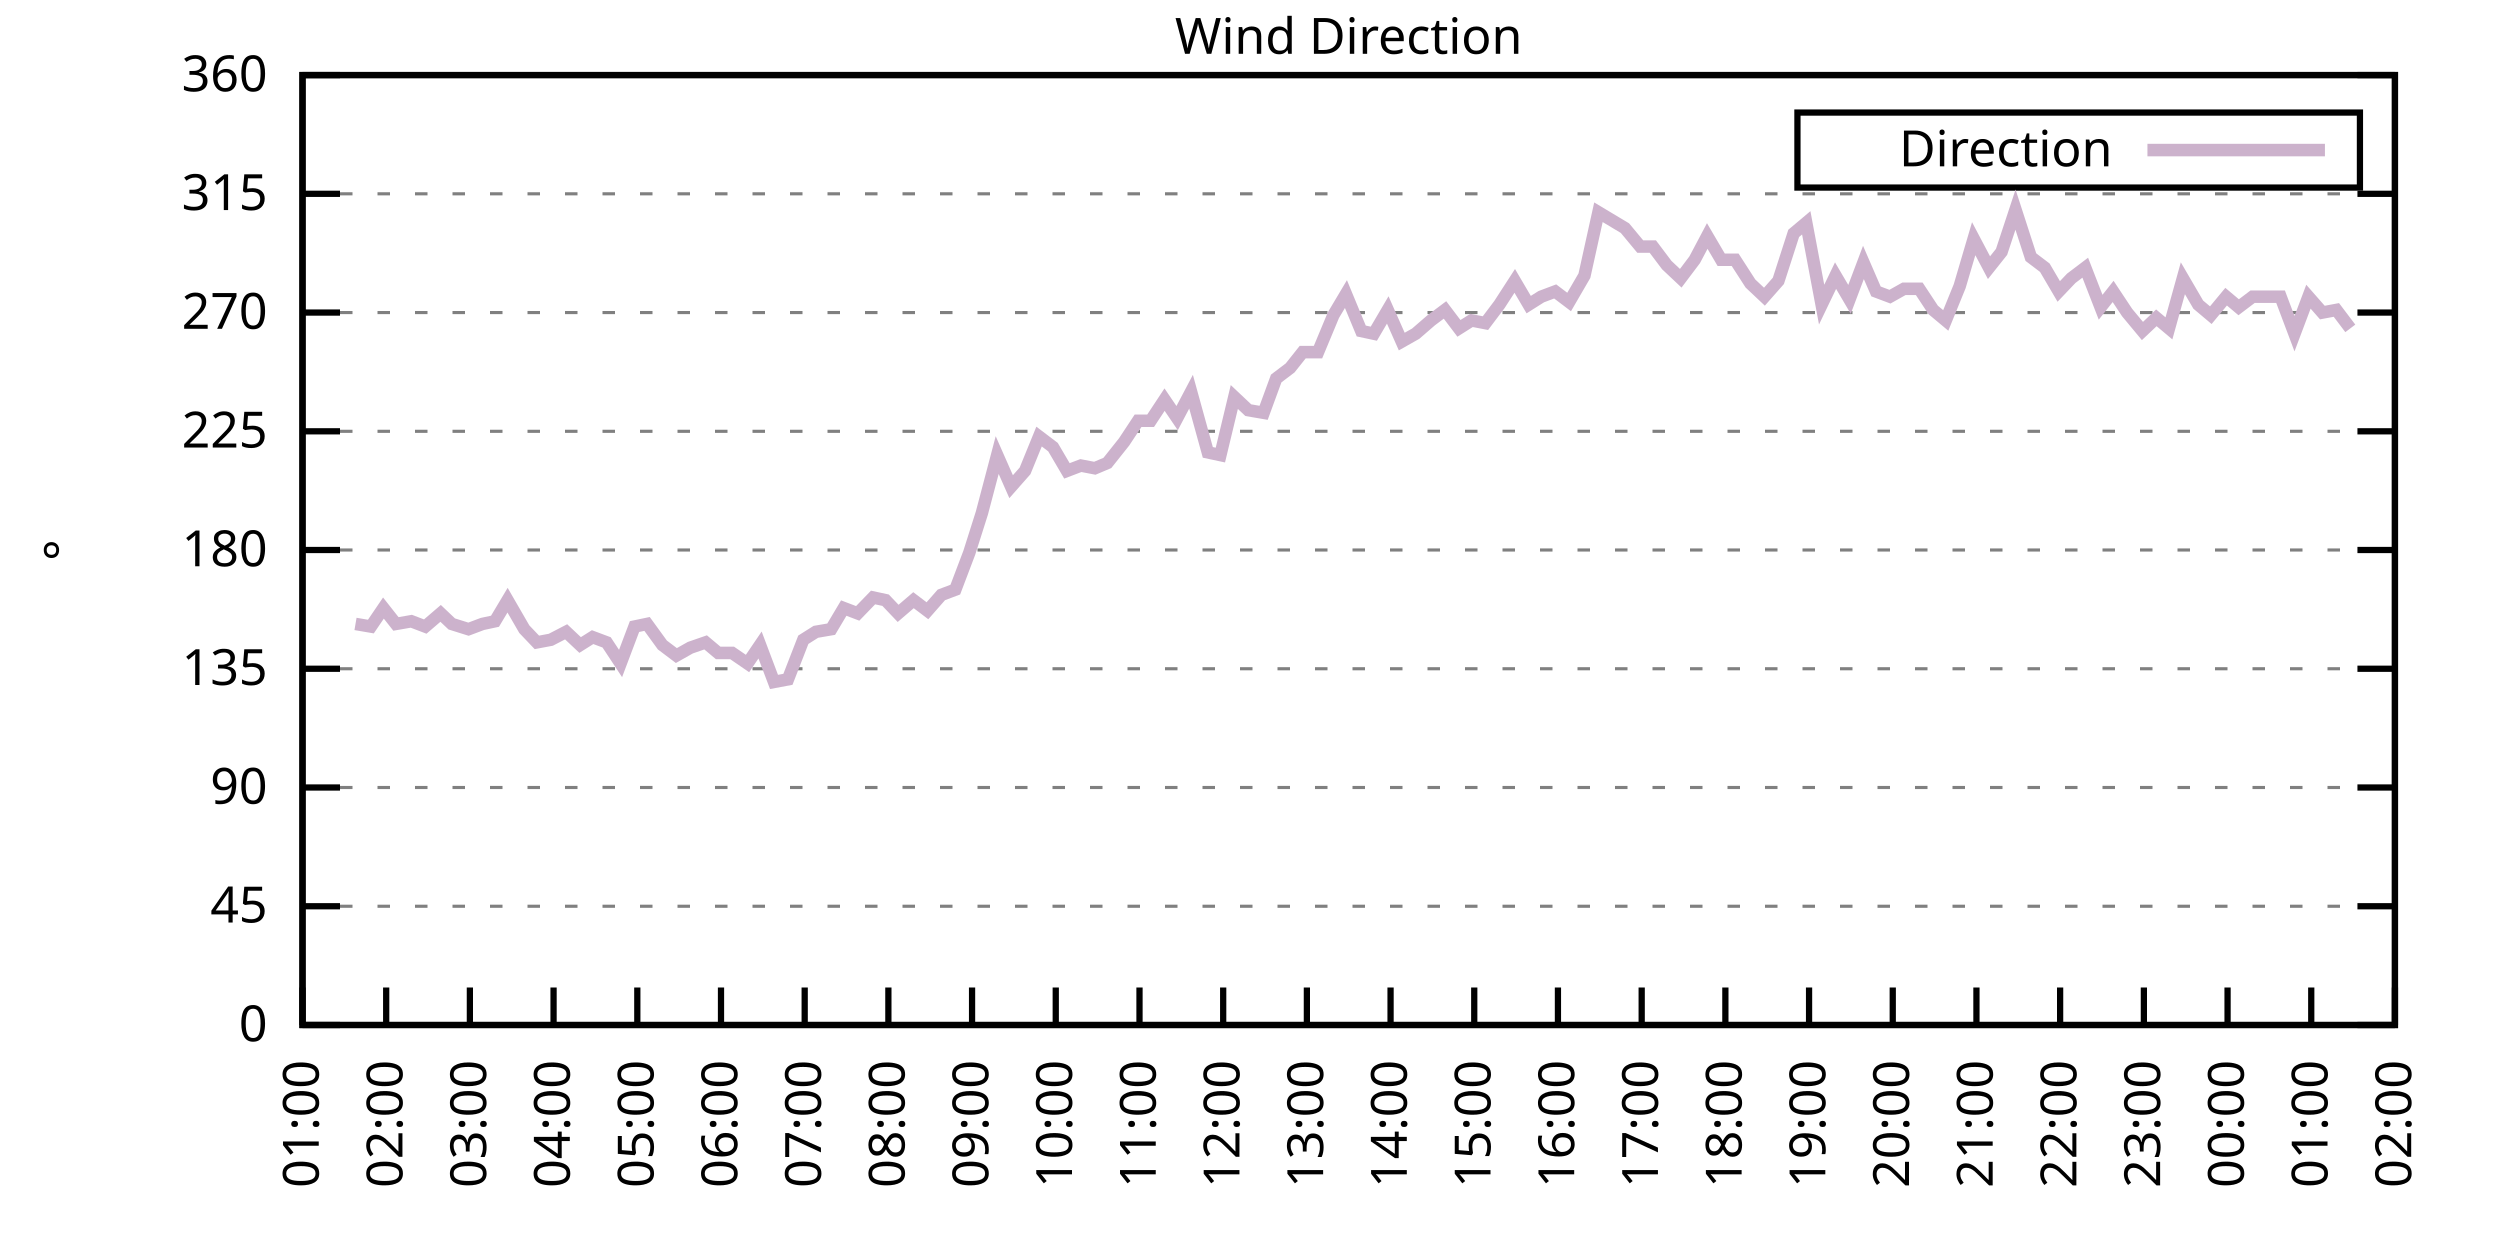
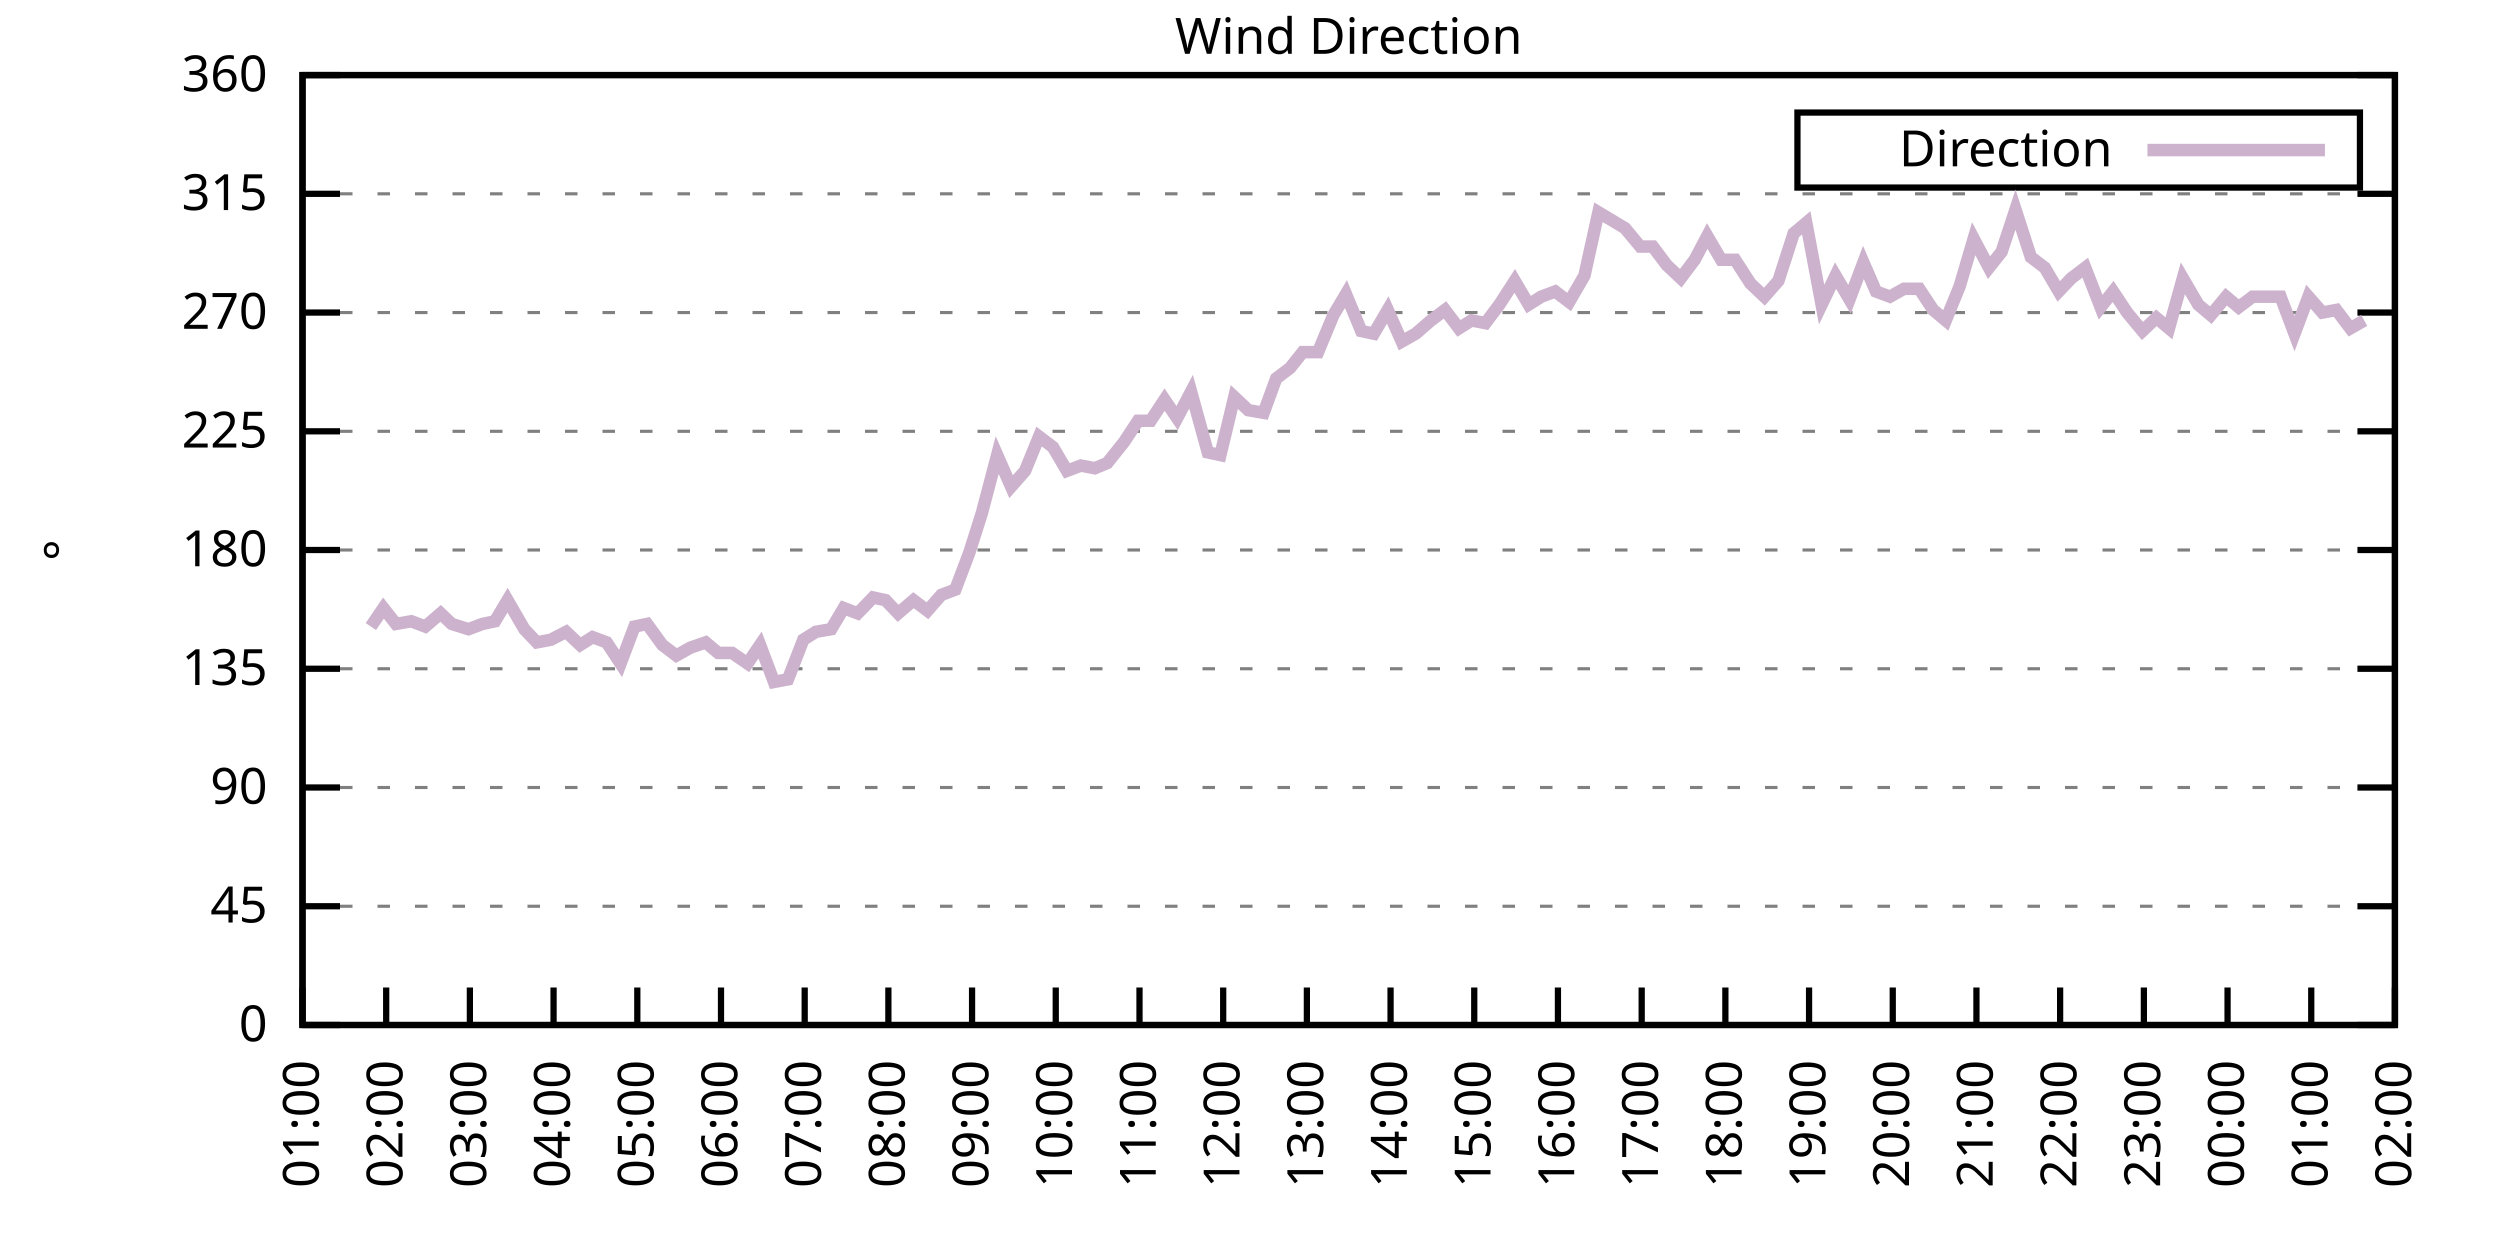
<svg xmlns="http://www.w3.org/2000/svg" xmlns:xlink="http://www.w3.org/1999/xlink" width="400" height="200" viewBox="0 0 400 200">
  <g id="gnuplot_canvas">
    <rect x="0" y="0" width="400" height="200" fill="none" />
    <defs>
      <circle id="gpDot" r="0.5" stroke-width="0.5" stroke="currentColor" />
      <path id="gpPt0" stroke-width="0.333" stroke="currentColor" d="M-1,0 h2 M0,-1 v2" />
      <path id="gpPt1" stroke-width="0.333" stroke="currentColor" d="M-1,-1 L1,1 M1,-1 L-1,1" />
      <path id="gpPt2" stroke-width="0.333" stroke="currentColor" d="M-1,0 L1,0 M0,-1 L0,1 M-1,-1 L1,1 M-1,1 L1,-1" />
      <rect id="gpPt3" stroke-width="0.333" stroke="currentColor" x="-1" y="-1" width="2" height="2" />
      <rect id="gpPt4" stroke-width="0.333" stroke="currentColor" fill="currentColor" x="-1" y="-1" width="2" height="2" />
      <circle id="gpPt5" stroke-width="0.333" stroke="currentColor" cx="0" cy="0" r="1" />
      <use xlink:href="#gpPt5" id="gpPt6" fill="currentColor" stroke="none" />
      <path id="gpPt7" stroke-width="0.333" stroke="currentColor" d="M0,-1.33 L-1.33,0.67 L1.33,0.67 z" />
      <use xlink:href="#gpPt7" id="gpPt8" fill="currentColor" stroke="none" />
      <use xlink:href="#gpPt7" id="gpPt9" stroke="currentColor" transform="rotate(180)" />
      <use xlink:href="#gpPt9" id="gpPt10" fill="currentColor" stroke="none" />
      <use xlink:href="#gpPt3" id="gpPt11" stroke="currentColor" transform="rotate(45)" />
      <use xlink:href="#gpPt11" id="gpPt12" fill="currentColor" stroke="none" />
      <path id="gpPt13" stroke-width="0.333" stroke="currentColor" d="M0,1.330 L1.265,0.411 L0.782,-1.067 L-0.782,-1.076 L-1.265,0.411 z" />
      <use xlink:href="#gpPt13" id="gpPt14" fill="currentColor" stroke="none" />
      <filter id="textbox" filterUnits="objectBoundingBox" x="0" y="0" height="1" width="1">
        <feFlood flood-color="white" flood-opacity="1" result="bgnd" />
        <feComposite in="SourceGraphic" in2="bgnd" operator="atop" />
      </filter>
      <filter id="greybox" filterUnits="objectBoundingBox" x="0" y="0" height="1" width="1">
        <feFlood flood-color="lightgrey" flood-opacity="1" result="grey" />
        <feComposite in="SourceGraphic" in2="grey" operator="atop" />
      </filter>
    </defs>
    <g fill="none" color="white" stroke="currentColor" stroke-width="1.00" stroke-linecap="butt" stroke-linejoin="miter">
</g>
    <g fill="none" color="black" stroke="currentColor" stroke-width="1.00" stroke-linecap="butt" stroke-linejoin="miter">
      <g stroke="none" shape-rendering="crispEdges">
        <polygon fill="rgb(255, 255, 255)" points="48.40,164.00 383.18,164.00 383.18,12.02 48.40,12.02 " />
      </g>
    </g>
    <g fill="none" color="black" stroke="currentColor" stroke-width="1.00" stroke-linecap="butt" stroke-linejoin="miter">
</g>
    <g fill="none" color="black" stroke="black" stroke-width="0.50" stroke-linecap="butt" stroke-linejoin="miter">
</g>
    <g fill="none" color="gray" stroke="currentColor" stroke-width="0.50" stroke-linecap="butt" stroke-linejoin="miter">
      <path stroke="gray" stroke-dasharray="2,4" class="gridline" d="M48.40,164.00 L383.19,164.00  " />
    </g>
    <g fill="none" color="gray" stroke="gray" stroke-width="1.00" stroke-linecap="butt" stroke-linejoin="miter">
</g>
    <g fill="none" color="black" stroke="currentColor" stroke-width="1.00" stroke-linecap="butt" stroke-linejoin="miter">
      <path stroke="black" d="M48.40,164.00 L54.40,164.00 M383.19,164.00 L377.19,164.00  " />
      <g transform="translate(42.80,166.60)" stroke="none" fill="black" font-family="Sans" font-size="8.00" text-anchor="end">
        <text>
          <tspan font-family="Sans"> 0</tspan>
        </text>
      </g>
    </g>
    <g fill="none" color="black" stroke="currentColor" stroke-width="1.00" stroke-linecap="butt" stroke-linejoin="miter">
</g>
    <g fill="none" color="black" stroke="black" stroke-width="0.50" stroke-linecap="butt" stroke-linejoin="miter">
</g>
    <g fill="none" color="gray" stroke="currentColor" stroke-width="0.50" stroke-linecap="butt" stroke-linejoin="miter">
      <path stroke="gray" stroke-dasharray="2,4" class="gridline" d="M48.40,145.00 L383.19,145.00  " />
    </g>
    <g fill="none" color="gray" stroke="gray" stroke-width="1.00" stroke-linecap="butt" stroke-linejoin="miter">
</g>
    <g fill="none" color="black" stroke="currentColor" stroke-width="1.00" stroke-linecap="butt" stroke-linejoin="miter">
      <path stroke="black" d="M48.40,145.00 L54.40,145.00 M383.19,145.00 L377.19,145.00  " />
      <g transform="translate(42.80,147.60)" stroke="none" fill="black" font-family="Sans" font-size="8.00" text-anchor="end">
        <text>
          <tspan font-family="Sans"> 45</tspan>
        </text>
      </g>
    </g>
    <g fill="none" color="black" stroke="currentColor" stroke-width="1.00" stroke-linecap="butt" stroke-linejoin="miter">
</g>
    <g fill="none" color="black" stroke="black" stroke-width="0.50" stroke-linecap="butt" stroke-linejoin="miter">
</g>
    <g fill="none" color="gray" stroke="currentColor" stroke-width="0.50" stroke-linecap="butt" stroke-linejoin="miter">
      <path stroke="gray" stroke-dasharray="2,4" class="gridline" d="M48.40,126.00 L383.19,126.00  " />
    </g>
    <g fill="none" color="gray" stroke="gray" stroke-width="1.00" stroke-linecap="butt" stroke-linejoin="miter">
</g>
    <g fill="none" color="black" stroke="currentColor" stroke-width="1.00" stroke-linecap="butt" stroke-linejoin="miter">
      <path stroke="black" d="M48.40,126.00 L54.40,126.00 M383.19,126.00 L377.19,126.00  " />
      <g transform="translate(42.80,128.60)" stroke="none" fill="black" font-family="Sans" font-size="8.00" text-anchor="end">
        <text>
          <tspan font-family="Sans"> 90</tspan>
        </text>
      </g>
    </g>
    <g fill="none" color="black" stroke="currentColor" stroke-width="1.00" stroke-linecap="butt" stroke-linejoin="miter">
</g>
    <g fill="none" color="black" stroke="black" stroke-width="0.50" stroke-linecap="butt" stroke-linejoin="miter">
</g>
    <g fill="none" color="gray" stroke="currentColor" stroke-width="0.50" stroke-linecap="butt" stroke-linejoin="miter">
      <path stroke="gray" stroke-dasharray="2,4" class="gridline" d="M48.40,107.00 L383.19,107.00  " />
    </g>
    <g fill="none" color="gray" stroke="gray" stroke-width="1.00" stroke-linecap="butt" stroke-linejoin="miter">
</g>
    <g fill="none" color="black" stroke="currentColor" stroke-width="1.00" stroke-linecap="butt" stroke-linejoin="miter">
      <path stroke="black" d="M48.40,107.00 L54.40,107.00 M383.19,107.00 L377.19,107.00  " />
      <g transform="translate(42.80,109.60)" stroke="none" fill="black" font-family="Sans" font-size="8.00" text-anchor="end">
        <text>
          <tspan font-family="Sans"> 135</tspan>
        </text>
      </g>
    </g>
    <g fill="none" color="black" stroke="currentColor" stroke-width="1.00" stroke-linecap="butt" stroke-linejoin="miter">
</g>
    <g fill="none" color="black" stroke="black" stroke-width="0.50" stroke-linecap="butt" stroke-linejoin="miter">
</g>
    <g fill="none" color="gray" stroke="currentColor" stroke-width="0.50" stroke-linecap="butt" stroke-linejoin="miter">
      <path stroke="gray" stroke-dasharray="2,4" class="gridline" d="M48.40,88.00 L383.19,88.00  " />
    </g>
    <g fill="none" color="gray" stroke="gray" stroke-width="1.00" stroke-linecap="butt" stroke-linejoin="miter">
</g>
    <g fill="none" color="black" stroke="currentColor" stroke-width="1.00" stroke-linecap="butt" stroke-linejoin="miter">
      <path stroke="black" d="M48.40,88.00 L54.40,88.00 M383.19,88.00 L377.19,88.00  " />
      <g transform="translate(42.80,90.60)" stroke="none" fill="black" font-family="Sans" font-size="8.00" text-anchor="end">
        <text>
          <tspan font-family="Sans"> 180</tspan>
        </text>
      </g>
    </g>
    <g fill="none" color="black" stroke="currentColor" stroke-width="1.00" stroke-linecap="butt" stroke-linejoin="miter">
</g>
    <g fill="none" color="black" stroke="black" stroke-width="0.50" stroke-linecap="butt" stroke-linejoin="miter">
</g>
    <g fill="none" color="gray" stroke="currentColor" stroke-width="0.50" stroke-linecap="butt" stroke-linejoin="miter">
      <path stroke="gray" stroke-dasharray="2,4" class="gridline" d="M48.40,69.01 L383.19,69.01  " />
    </g>
    <g fill="none" color="gray" stroke="gray" stroke-width="1.00" stroke-linecap="butt" stroke-linejoin="miter">
</g>
    <g fill="none" color="black" stroke="currentColor" stroke-width="1.00" stroke-linecap="butt" stroke-linejoin="miter">
      <path stroke="black" d="M48.40,69.01 L54.40,69.01 M383.19,69.01 L377.19,69.01  " />
      <g transform="translate(42.80,71.61)" stroke="none" fill="black" font-family="Sans" font-size="8.00" text-anchor="end">
        <text>
          <tspan font-family="Sans"> 225</tspan>
        </text>
      </g>
    </g>
    <g fill="none" color="black" stroke="currentColor" stroke-width="1.00" stroke-linecap="butt" stroke-linejoin="miter">
</g>
    <g fill="none" color="black" stroke="black" stroke-width="0.50" stroke-linecap="butt" stroke-linejoin="miter">
</g>
    <g fill="none" color="gray" stroke="currentColor" stroke-width="0.50" stroke-linecap="butt" stroke-linejoin="miter">
      <path stroke="gray" stroke-dasharray="2,4" class="gridline" d="M48.40,50.01 L383.19,50.01  " />
    </g>
    <g fill="none" color="gray" stroke="gray" stroke-width="1.00" stroke-linecap="butt" stroke-linejoin="miter">
</g>
    <g fill="none" color="black" stroke="currentColor" stroke-width="1.00" stroke-linecap="butt" stroke-linejoin="miter">
      <path stroke="black" d="M48.40,50.01 L54.40,50.01 M383.19,50.01 L377.19,50.01  " />
      <g transform="translate(42.80,52.61)" stroke="none" fill="black" font-family="Sans" font-size="8.00" text-anchor="end">
        <text>
          <tspan font-family="Sans"> 270</tspan>
        </text>
      </g>
    </g>
    <g fill="none" color="black" stroke="currentColor" stroke-width="1.00" stroke-linecap="butt" stroke-linejoin="miter">
</g>
    <g fill="none" color="black" stroke="black" stroke-width="0.50" stroke-linecap="butt" stroke-linejoin="miter">
</g>
    <g fill="none" color="gray" stroke="currentColor" stroke-width="0.50" stroke-linecap="butt" stroke-linejoin="miter">
      <path stroke="gray" stroke-dasharray="2,4" class="gridline" d="M48.40,31.01 L383.19,31.01  " />
    </g>
    <g fill="none" color="gray" stroke="gray" stroke-width="1.00" stroke-linecap="butt" stroke-linejoin="miter">
</g>
    <g fill="none" color="black" stroke="currentColor" stroke-width="1.00" stroke-linecap="butt" stroke-linejoin="miter">
      <path stroke="black" d="M48.40,31.01 L54.40,31.01 M383.19,31.01 L377.19,31.01  " />
      <g transform="translate(42.80,33.61)" stroke="none" fill="black" font-family="Sans" font-size="8.00" text-anchor="end">
        <text>
          <tspan font-family="Sans"> 315</tspan>
        </text>
      </g>
    </g>
    <g fill="none" color="black" stroke="currentColor" stroke-width="1.00" stroke-linecap="butt" stroke-linejoin="miter">
</g>
    <g fill="none" color="black" stroke="black" stroke-width="0.50" stroke-linecap="butt" stroke-linejoin="miter">
</g>
    <g fill="none" color="gray" stroke="currentColor" stroke-width="0.50" stroke-linecap="butt" stroke-linejoin="miter">
      <path stroke="gray" stroke-dasharray="2,4" class="gridline" d="M48.40,12.01 L383.19,12.01  " />
    </g>
    <g fill="none" color="gray" stroke="gray" stroke-width="1.00" stroke-linecap="butt" stroke-linejoin="miter">
</g>
    <g fill="none" color="black" stroke="currentColor" stroke-width="1.00" stroke-linecap="butt" stroke-linejoin="miter">
      <path stroke="black" d="M48.40,12.01 L54.40,12.01 M383.19,12.01 L377.19,12.01  " />
      <g transform="translate(42.80,14.61)" stroke="none" fill="black" font-family="Sans" font-size="8.00" text-anchor="end">
        <text>
          <tspan font-family="Sans"> 360</tspan>
        </text>
      </g>
    </g>
    <g fill="none" color="black" stroke="currentColor" stroke-width="1.00" stroke-linecap="butt" stroke-linejoin="miter">
      <path stroke="black" d="M48.40,164.00 L48.40,158.00  " />
      <g transform="translate(51.00,169.60) rotate(270.00)" stroke="none" fill="black" font-family="Sans" font-size="8.00" text-anchor="end">
        <text>
          <tspan font-family="Sans">01:00</tspan>
        </text>
      </g>
    </g>
    <g fill="none" color="black" stroke="currentColor" stroke-width="1.00" stroke-linecap="butt" stroke-linejoin="miter">
      <path stroke="black" d="M61.79,164.00 L61.79,158.00  " />
      <g transform="translate(64.39,169.60) rotate(270.00)" stroke="none" fill="black" font-family="Sans" font-size="8.00" text-anchor="end">
        <text>
          <tspan font-family="Sans">02:00</tspan>
        </text>
      </g>
    </g>
    <g fill="none" color="black" stroke="currentColor" stroke-width="1.00" stroke-linecap="butt" stroke-linejoin="miter">
      <path stroke="black" d="M75.18,164.00 L75.18,158.00  " />
      <g transform="translate(77.78,169.60) rotate(270.00)" stroke="none" fill="black" font-family="Sans" font-size="8.00" text-anchor="end">
        <text>
          <tspan font-family="Sans">03:00</tspan>
        </text>
      </g>
    </g>
    <g fill="none" color="black" stroke="currentColor" stroke-width="1.00" stroke-linecap="butt" stroke-linejoin="miter">
      <path stroke="black" d="M88.57,164.00 L88.57,158.00  " />
      <g transform="translate(91.17,169.60) rotate(270.00)" stroke="none" fill="black" font-family="Sans" font-size="8.00" text-anchor="end">
        <text>
          <tspan font-family="Sans">04:00</tspan>
        </text>
      </g>
    </g>
    <g fill="none" color="black" stroke="currentColor" stroke-width="1.00" stroke-linecap="butt" stroke-linejoin="miter">
      <path stroke="black" d="M101.97,164.00 L101.97,158.00  " />
      <g transform="translate(104.57,169.60) rotate(270.00)" stroke="none" fill="black" font-family="Sans" font-size="8.00" text-anchor="end">
        <text>
          <tspan font-family="Sans">05:00</tspan>
        </text>
      </g>
    </g>
    <g fill="none" color="black" stroke="currentColor" stroke-width="1.00" stroke-linecap="butt" stroke-linejoin="miter">
      <path stroke="black" d="M115.36,164.00 L115.36,158.00  " />
      <g transform="translate(117.96,169.60) rotate(270.00)" stroke="none" fill="black" font-family="Sans" font-size="8.00" text-anchor="end">
        <text>
          <tspan font-family="Sans">06:00</tspan>
        </text>
      </g>
    </g>
    <g fill="none" color="black" stroke="currentColor" stroke-width="1.00" stroke-linecap="butt" stroke-linejoin="miter">
      <path stroke="black" d="M128.75,164.00 L128.75,158.00  " />
      <g transform="translate(131.35,169.60) rotate(270.00)" stroke="none" fill="black" font-family="Sans" font-size="8.00" text-anchor="end">
        <text>
          <tspan font-family="Sans">07:00</tspan>
        </text>
      </g>
    </g>
    <g fill="none" color="black" stroke="currentColor" stroke-width="1.00" stroke-linecap="butt" stroke-linejoin="miter">
      <path stroke="black" d="M142.14,164.00 L142.14,158.00  " />
      <g transform="translate(144.74,169.60) rotate(270.00)" stroke="none" fill="black" font-family="Sans" font-size="8.00" text-anchor="end">
        <text>
          <tspan font-family="Sans">08:00</tspan>
        </text>
      </g>
    </g>
    <g fill="none" color="black" stroke="currentColor" stroke-width="1.00" stroke-linecap="butt" stroke-linejoin="miter">
      <path stroke="black" d="M155.53,164.00 L155.53,158.00  " />
      <g transform="translate(158.13,169.60) rotate(270.00)" stroke="none" fill="black" font-family="Sans" font-size="8.00" text-anchor="end">
        <text>
          <tspan font-family="Sans">09:00</tspan>
        </text>
      </g>
    </g>
    <g fill="none" color="black" stroke="currentColor" stroke-width="1.00" stroke-linecap="butt" stroke-linejoin="miter">
      <path stroke="black" d="M168.92,164.00 L168.92,158.00  " />
      <g transform="translate(171.52,169.60) rotate(270.00)" stroke="none" fill="black" font-family="Sans" font-size="8.00" text-anchor="end">
        <text>
          <tspan font-family="Sans">10:00</tspan>
        </text>
      </g>
    </g>
    <g fill="none" color="black" stroke="currentColor" stroke-width="1.00" stroke-linecap="butt" stroke-linejoin="miter">
      <path stroke="black" d="M182.32,164.00 L182.32,158.00  " />
      <g transform="translate(184.92,169.60) rotate(270.00)" stroke="none" fill="black" font-family="Sans" font-size="8.00" text-anchor="end">
        <text>
          <tspan font-family="Sans">11:00</tspan>
        </text>
      </g>
    </g>
    <g fill="none" color="black" stroke="currentColor" stroke-width="1.00" stroke-linecap="butt" stroke-linejoin="miter">
      <path stroke="black" d="M195.71,164.00 L195.71,158.00  " />
      <g transform="translate(198.31,169.60) rotate(270.00)" stroke="none" fill="black" font-family="Sans" font-size="8.00" text-anchor="end">
        <text>
          <tspan font-family="Sans">12:00</tspan>
        </text>
      </g>
    </g>
    <g fill="none" color="black" stroke="currentColor" stroke-width="1.00" stroke-linecap="butt" stroke-linejoin="miter">
      <path stroke="black" d="M209.10,164.00 L209.10,158.00  " />
      <g transform="translate(211.70,169.60) rotate(270.00)" stroke="none" fill="black" font-family="Sans" font-size="8.00" text-anchor="end">
        <text>
          <tspan font-family="Sans">13:00</tspan>
        </text>
      </g>
    </g>
    <g fill="none" color="black" stroke="currentColor" stroke-width="1.00" stroke-linecap="butt" stroke-linejoin="miter">
      <path stroke="black" d="M222.49,164.00 L222.49,158.00  " />
      <g transform="translate(225.09,169.60) rotate(270.00)" stroke="none" fill="black" font-family="Sans" font-size="8.00" text-anchor="end">
        <text>
          <tspan font-family="Sans">14:00</tspan>
        </text>
      </g>
    </g>
    <g fill="none" color="black" stroke="currentColor" stroke-width="1.00" stroke-linecap="butt" stroke-linejoin="miter">
      <path stroke="black" d="M235.88,164.00 L235.88,158.00  " />
      <g transform="translate(238.48,169.60) rotate(270.00)" stroke="none" fill="black" font-family="Sans" font-size="8.00" text-anchor="end">
        <text>
          <tspan font-family="Sans">15:00</tspan>
        </text>
      </g>
    </g>
    <g fill="none" color="black" stroke="currentColor" stroke-width="1.00" stroke-linecap="butt" stroke-linejoin="miter">
      <path stroke="black" d="M249.27,164.00 L249.27,158.00  " />
      <g transform="translate(251.87,169.60) rotate(270.00)" stroke="none" fill="black" font-family="Sans" font-size="8.00" text-anchor="end">
        <text>
          <tspan font-family="Sans">16:00</tspan>
        </text>
      </g>
    </g>
    <g fill="none" color="black" stroke="currentColor" stroke-width="1.00" stroke-linecap="butt" stroke-linejoin="miter">
      <path stroke="black" d="M262.67,164.00 L262.67,158.00  " />
      <g transform="translate(265.27,169.60) rotate(270.00)" stroke="none" fill="black" font-family="Sans" font-size="8.00" text-anchor="end">
        <text>
          <tspan font-family="Sans">17:00</tspan>
        </text>
      </g>
    </g>
    <g fill="none" color="black" stroke="currentColor" stroke-width="1.00" stroke-linecap="butt" stroke-linejoin="miter">
      <path stroke="black" d="M276.06,164.00 L276.06,158.00  " />
      <g transform="translate(278.66,169.60) rotate(270.00)" stroke="none" fill="black" font-family="Sans" font-size="8.00" text-anchor="end">
        <text>
          <tspan font-family="Sans">18:00</tspan>
        </text>
      </g>
    </g>
    <g fill="none" color="black" stroke="currentColor" stroke-width="1.00" stroke-linecap="butt" stroke-linejoin="miter">
      <path stroke="black" d="M289.45,164.00 L289.45,158.00  " />
      <g transform="translate(292.05,169.60) rotate(270.00)" stroke="none" fill="black" font-family="Sans" font-size="8.00" text-anchor="end">
        <text>
          <tspan font-family="Sans">19:00</tspan>
        </text>
      </g>
    </g>
    <g fill="none" color="black" stroke="currentColor" stroke-width="1.00" stroke-linecap="butt" stroke-linejoin="miter">
      <path stroke="black" d="M302.84,164.00 L302.84,158.00  " />
      <g transform="translate(305.44,169.60) rotate(270.00)" stroke="none" fill="black" font-family="Sans" font-size="8.00" text-anchor="end">
        <text>
          <tspan font-family="Sans">20:00</tspan>
        </text>
      </g>
    </g>
    <g fill="none" color="black" stroke="currentColor" stroke-width="1.00" stroke-linecap="butt" stroke-linejoin="miter">
      <path stroke="black" d="M316.23,164.00 L316.23,158.00  " />
      <g transform="translate(318.83,169.60) rotate(270.00)" stroke="none" fill="black" font-family="Sans" font-size="8.00" text-anchor="end">
        <text>
          <tspan font-family="Sans">21:00</tspan>
        </text>
      </g>
    </g>
    <g fill="none" color="black" stroke="currentColor" stroke-width="1.00" stroke-linecap="butt" stroke-linejoin="miter">
      <path stroke="black" d="M329.62,164.00 L329.62,158.00  " />
      <g transform="translate(332.22,169.60) rotate(270.00)" stroke="none" fill="black" font-family="Sans" font-size="8.00" text-anchor="end">
        <text>
          <tspan font-family="Sans">22:00</tspan>
        </text>
      </g>
    </g>
    <g fill="none" color="black" stroke="currentColor" stroke-width="1.00" stroke-linecap="butt" stroke-linejoin="miter">
      <path stroke="black" d="M343.02,164.00 L343.02,158.00  " />
      <g transform="translate(345.62,169.60) rotate(270.00)" stroke="none" fill="black" font-family="Sans" font-size="8.00" text-anchor="end">
        <text>
          <tspan font-family="Sans">23:00</tspan>
        </text>
      </g>
    </g>
    <g fill="none" color="black" stroke="currentColor" stroke-width="1.00" stroke-linecap="butt" stroke-linejoin="miter">
      <path stroke="black" d="M356.41,164.00 L356.41,158.00  " />
      <g transform="translate(359.01,169.60) rotate(270.00)" stroke="none" fill="black" font-family="Sans" font-size="8.00" text-anchor="end">
        <text>
          <tspan font-family="Sans">00:00</tspan>
        </text>
      </g>
    </g>
    <g fill="none" color="black" stroke="currentColor" stroke-width="1.00" stroke-linecap="butt" stroke-linejoin="miter">
      <path stroke="black" d="M369.80,164.00 L369.80,158.00  " />
      <g transform="translate(372.40,169.60) rotate(270.00)" stroke="none" fill="black" font-family="Sans" font-size="8.00" text-anchor="end">
        <text>
          <tspan font-family="Sans">01:00</tspan>
        </text>
      </g>
    </g>
    <g fill="none" color="black" stroke="currentColor" stroke-width="1.00" stroke-linecap="butt" stroke-linejoin="miter">
      <path stroke="black" d="M383.19,164.00 L383.19,158.00  " />
      <g transform="translate(385.79,169.60) rotate(270.00)" stroke="none" fill="black" font-family="Sans" font-size="8.00" text-anchor="end">
        <text>
          <tspan font-family="Sans">02:00</tspan>
        </text>
      </g>
    </g>
    <g fill="none" color="black" stroke="currentColor" stroke-width="1.00" stroke-linecap="butt" stroke-linejoin="miter">
</g>
    <g fill="none" color="black" stroke="currentColor" stroke-width="1.00" stroke-linecap="butt" stroke-linejoin="miter">
      <path stroke="black" d="M48.40,12.01 L48.40,164.00 L383.19,164.00 L383.19,12.01 L48.40,12.01 Z  " />
    </g>
    <g fill="none" color="black" stroke="currentColor" stroke-width="1.00" stroke-linecap="butt" stroke-linejoin="miter">
</g>
    <g fill="none" color="black" stroke="currentColor" stroke-width="1.00" stroke-linecap="butt" stroke-linejoin="miter">
      <path stroke="black" d="M287.59,30.01 L287.59,18.01 L377.59,18.01 L377.59,30.01 L287.59,30.01 Z  " />
    </g>
    <g id="Wind_direction_plot_1">
      <g fill="none" color="white" stroke="black" stroke-width="2.00" stroke-linecap="butt" stroke-linejoin="miter">
</g>
      <g fill="none" color="black" stroke="currentColor" stroke-width="2.00" stroke-linecap="butt" stroke-linejoin="miter">
        <g transform="translate(337.99,26.61)" stroke="none" fill="black" font-family="Sans" font-size="8.00" text-anchor="end">
          <text>
            <tspan font-family="Sans">Direction</tspan>
          </text>
        </g>
      </g>
      <g fill="none" color="black" stroke="currentColor" stroke-width="2.00" stroke-linecap="butt" stroke-linejoin="miter">
-         <path stroke="rgb(204, 178, 204)" d="M343.59,24.01 L371.99,24.01 M56.88,99.83 L59.34,100.25 L61.35,97.29 L63.35,99.83 L65.81,99.40 L68.04,100.25   L70.50,98.14 L72.28,99.83 L74.96,100.67 L77.19,99.83 L79.20,99.40 L81.21,96.03 L83.89,100.67 L85.90,102.78   L88.13,102.36 L90.58,101.09 L92.82,103.20 L94.82,101.94 L97.06,102.78 L99.29,106.16 L101.52,100.25 L103.53,99.83   L105.98,103.20 L108.22,104.89 L110.45,103.63 L112.90,102.78 L114.91,104.47 L117.14,104.47 L119.60,106.16 L121.61,103.20   L123.84,109.11 L126.07,108.69 L128.53,102.36 L130.54,101.09 L132.99,100.67 L135.00,97.29 L137.23,98.14 L139.69,95.60   L141.69,96.03 L143.70,98.14 L146.16,96.03 L148.39,97.72 L150.62,95.18 L152.85,94.34 L155.09,88.43 L157.10,82.09   L159.55,72.81 L161.78,77.87 L164.01,75.34 L166.25,69.85 L168.48,71.54 L170.71,75.34 L172.94,74.49 L175.17,74.92   L177.18,74.07 L179.86,70.70 L182.09,67.32 L184.10,67.32 L186.33,63.94 L188.34,66.90 L190.57,62.67 L193.25,72.38   L195.26,72.81 L197.49,63.52 L199.73,65.63 L202.18,66.05 L204.19,60.56 L206.42,58.87 L208.43,56.34 L210.88,56.34   L213.34,50.43 L215.35,47.05 L217.80,52.96 L219.81,53.39 L222.04,49.59 L224.28,54.65 L226.51,53.39 L228.96,51.27   L231.20,49.59 L233.43,52.54 L235.44,51.27 L237.67,51.70 L239.90,48.74 L242.36,44.94 L244.59,48.74 L246.60,47.47   L248.83,46.63 L251.06,48.32 L253.51,44.10 L255.75,33.96 L259.99,36.50 L262.44,39.45 L264.45,39.45 L266.68,42.41   L268.92,44.52 L271.15,41.56 L273.16,37.76 L275.39,41.56 L277.62,41.56 L280.07,45.36 L282.31,47.47 L284.54,44.94   L286.99,37.34 L289.00,35.65 L291.46,48.74 L293.69,44.10 L295.92,47.90 L298.15,41.99 L300.16,46.63 L302.39,47.47   L304.63,46.21 L307.08,46.21 L309.31,49.59 L311.32,51.27 L313.55,45.79 L315.79,38.19 L318.24,42.83 L320.25,40.30   L322.48,33.54 L324.94,41.14 L327.17,42.83 L329.40,46.63 L331.41,44.52 L333.64,42.83 L336.10,49.16 L338.10,46.63   L340.34,50.01 L342.79,52.96 L345.02,50.85 L347.03,52.54 L349.26,44.52 L351.72,48.74 L353.73,50.43 L356.18,47.47   L358.19,49.16 L360.42,47.47 L364.89,47.47 L367.12,53.39 L369.35,47.47 L371.58,50.01 L373.82,49.59 L376.05,52.54    " />
+         <path stroke="rgb(204, 178, 204)" d="M343.59,24.01 L371.99,24.01 M59.34,100.25 L61.35,97.29 L63.35,99.83 L65.81,99.40 L68.04,100.25 L70.50,98.14   L72.28,99.83 L74.96,100.67 L77.19,99.83 L79.20,99.40 L81.21,96.03 L83.89,100.67 L85.90,102.78 L88.13,102.36   L90.58,101.09 L92.82,103.20 L94.82,101.94 L97.06,102.78 L99.29,106.16 L101.52,100.25 L103.53,99.83 L105.98,103.20   L108.22,104.89 L110.45,103.63 L112.90,102.78 L114.91,104.47 L117.14,104.47 L119.60,106.16 L121.61,103.20 L123.84,109.11   L126.07,108.69 L128.53,102.36 L130.54,101.09 L132.99,100.67 L135.00,97.29 L137.23,98.14 L139.69,95.60 L141.69,96.03   L143.70,98.14 L146.16,96.03 L148.39,97.72 L150.62,95.18 L152.85,94.34 L155.09,88.43 L157.10,82.09 L159.55,72.81   L161.78,77.87 L164.01,75.34 L166.25,69.85 L168.48,71.54 L170.71,75.34 L172.94,74.49 L175.17,74.92 L177.18,74.07   L179.86,70.70 L182.09,67.32 L184.10,67.32 L186.33,63.94 L188.34,66.90 L190.57,62.67 L193.25,72.38 L195.26,72.81   L197.49,63.52 L199.73,65.63 L202.18,66.05 L204.19,60.56 L206.42,58.87 L208.43,56.34 L210.88,56.34 L213.34,50.43   L215.35,47.05 L217.80,52.96 L219.81,53.39 L222.04,49.59 L224.28,54.65 L226.51,53.39 L228.96,51.27 L231.20,49.59   L233.43,52.54 L235.44,51.27 L237.67,51.70 L239.90,48.74 L242.36,44.94 L244.59,48.74 L246.60,47.47 L248.83,46.63   L251.06,48.32 L253.51,44.10 L255.75,33.96 L259.99,36.50 L262.44,39.45 L264.45,39.45 L266.68,42.41 L268.92,44.52   L271.15,41.56 L273.16,37.76 L275.39,41.56 L277.62,41.56 L280.07,45.36 L282.31,47.47 L284.54,44.94 L286.99,37.34   L289.00,35.65 L291.46,48.74 L293.69,44.10 L295.92,47.90 L298.15,41.99 L300.16,46.63 L302.39,47.47 L304.63,46.21   L307.08,46.21 L309.31,49.59 L311.32,51.27 L313.55,45.79 L315.79,38.19 L318.24,42.83 L320.25,40.30 L322.48,33.54   L324.94,41.14 L327.17,42.83 L329.40,46.63 L331.41,44.52 L333.64,42.83 L336.10,49.16 L338.10,46.63 L340.34,50.01   L342.79,52.96 L345.02,50.85 L347.03,52.54 L349.26,44.52 L351.72,48.74 L353.73,50.43 L356.18,47.47 L358.19,49.16   L360.42,47.47 L364.89,47.47 L367.12,53.39 L369.35,47.47 L371.58,50.01 L373.82,49.59 L376.05,52.54 L378.28,51.27    " />
      </g>
    </g>
    <g fill="none" color="black" stroke="currentColor" stroke-width="2.00" stroke-linecap="butt" stroke-linejoin="miter">
</g>
    <g fill="none" color="black" stroke="black" stroke-width="1.00" stroke-linecap="butt" stroke-linejoin="miter">
</g>
    <g fill="none" color="black" stroke="currentColor" stroke-width="1.00" stroke-linecap="butt" stroke-linejoin="miter">
      <path stroke="black" d="M48.40,12.01 L48.40,164.00 L383.19,164.00 L383.19,12.01 L48.40,12.01 Z  " />
      <g transform="translate(12.80,88.01) rotate(270.00)" stroke="none" fill="black" font-family="Sans" font-size="8.00" text-anchor="middle">
        <text>
          <tspan font-family="Sans">°</tspan>
        </text>
      </g>
    </g>
    <g fill="none" color="black" stroke="currentColor" stroke-width="1.00" stroke-linecap="butt" stroke-linejoin="miter">
</g>
    <g fill="none" color="black" stroke="currentColor" stroke-width="1.00" stroke-linecap="butt" stroke-linejoin="miter">
      <g transform="translate(215.79,8.61)" stroke="none" fill="black" font-family="Sans" font-size="8.00" text-anchor="middle">
        <text>
          <tspan font-family="Sans">Wind Direction</tspan>
        </text>
      </g>
    </g>
    <g fill="none" color="black" stroke="currentColor" stroke-width="1.00" stroke-linecap="butt" stroke-linejoin="miter">
</g>
  </g>
</svg>
